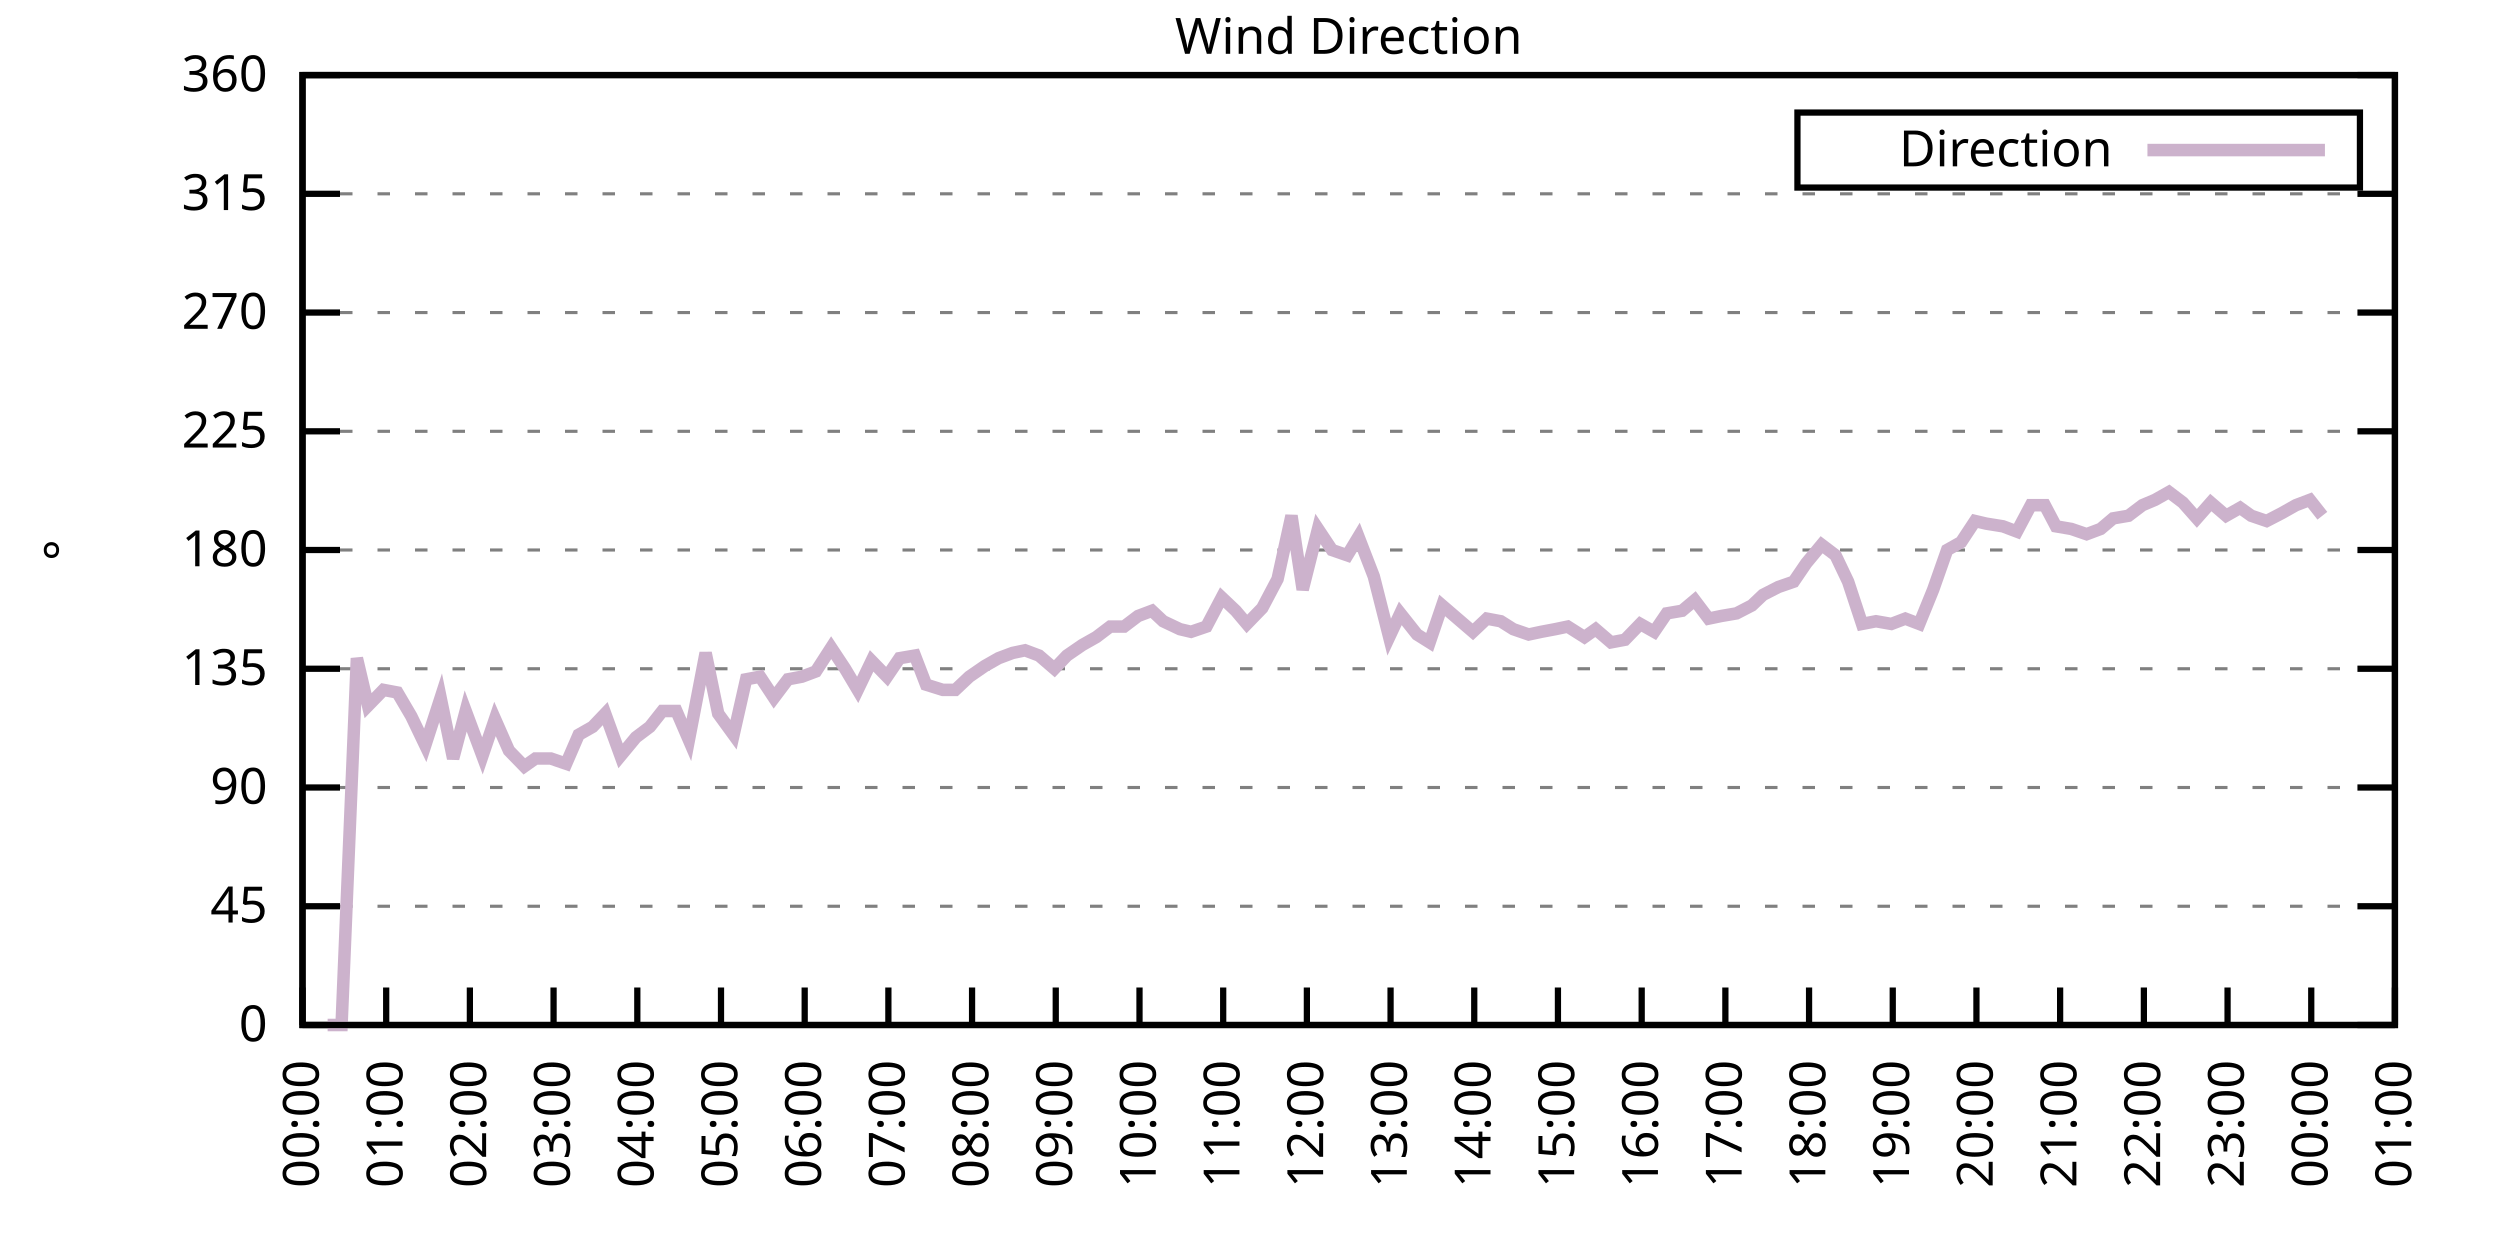
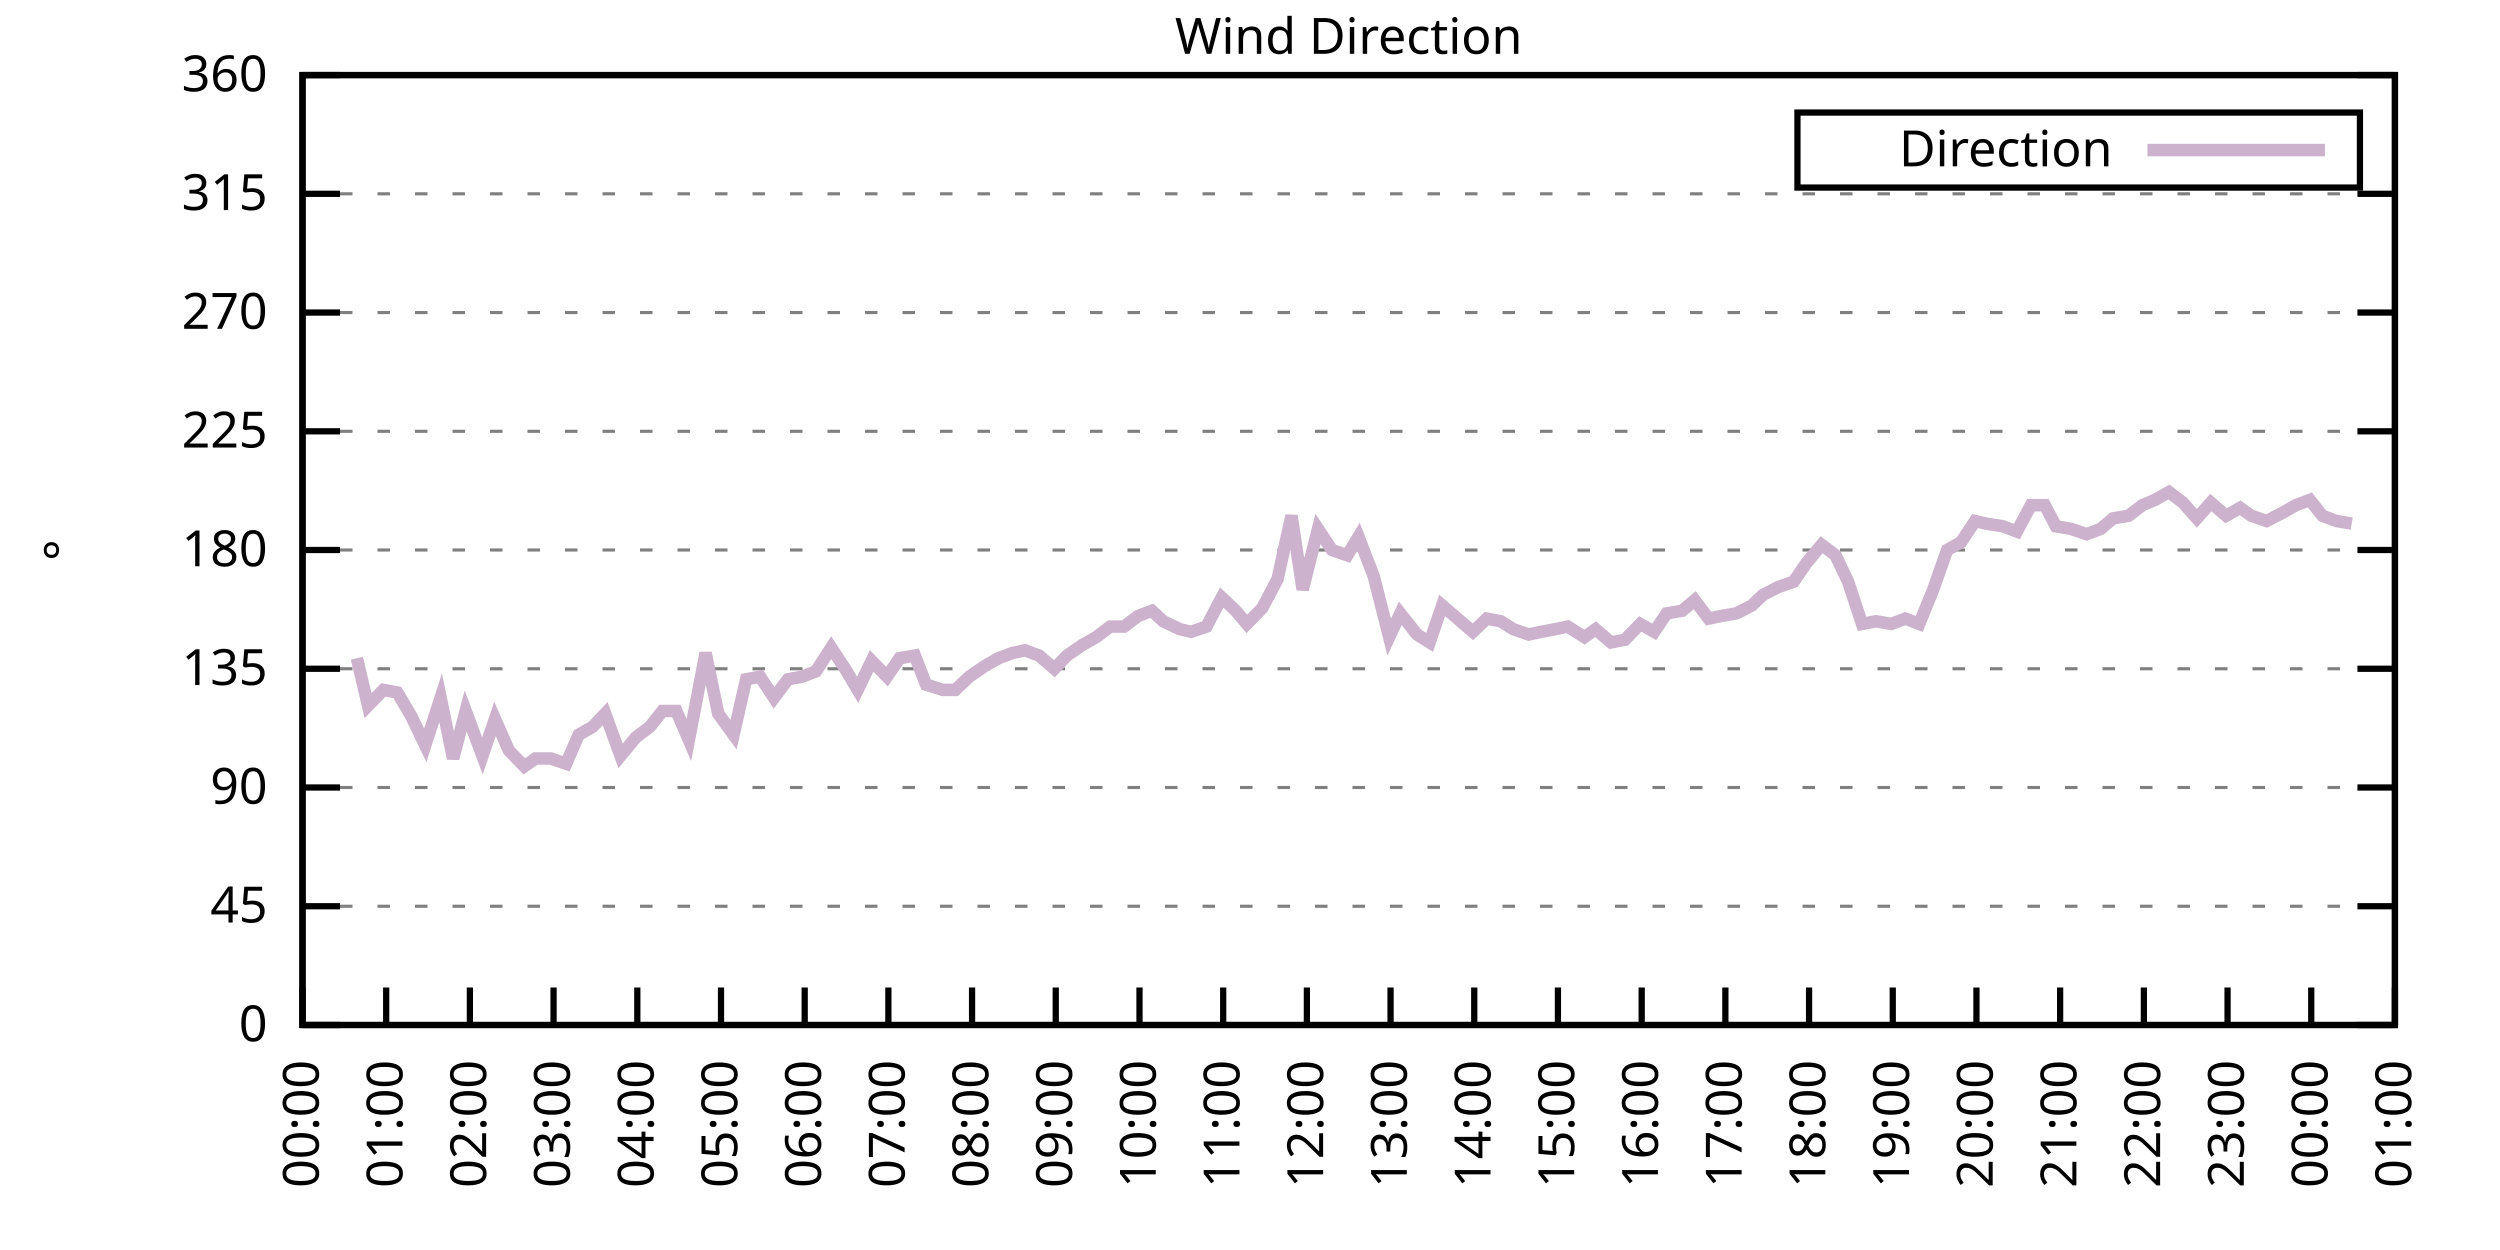
<svg xmlns="http://www.w3.org/2000/svg" xmlns:xlink="http://www.w3.org/1999/xlink" width="400" height="200" viewBox="0 0 400 200">
  <g id="gnuplot_canvas">
    <rect x="0" y="0" width="400" height="200" fill="none" />
    <defs>
      <circle id="gpDot" r="0.5" stroke-width="0.5" stroke="currentColor" />
      <path id="gpPt0" stroke-width="0.333" stroke="currentColor" d="M-1,0 h2 M0,-1 v2" />
      <path id="gpPt1" stroke-width="0.333" stroke="currentColor" d="M-1,-1 L1,1 M1,-1 L-1,1" />
      <path id="gpPt2" stroke-width="0.333" stroke="currentColor" d="M-1,0 L1,0 M0,-1 L0,1 M-1,-1 L1,1 M-1,1 L1,-1" />
      <rect id="gpPt3" stroke-width="0.333" stroke="currentColor" x="-1" y="-1" width="2" height="2" />
      <rect id="gpPt4" stroke-width="0.333" stroke="currentColor" fill="currentColor" x="-1" y="-1" width="2" height="2" />
      <circle id="gpPt5" stroke-width="0.333" stroke="currentColor" cx="0" cy="0" r="1" />
      <use xlink:href="#gpPt5" id="gpPt6" fill="currentColor" stroke="none" />
      <path id="gpPt7" stroke-width="0.333" stroke="currentColor" d="M0,-1.33 L-1.33,0.67 L1.33,0.67 z" />
      <use xlink:href="#gpPt7" id="gpPt8" fill="currentColor" stroke="none" />
      <use xlink:href="#gpPt7" id="gpPt9" stroke="currentColor" transform="rotate(180)" />
      <use xlink:href="#gpPt9" id="gpPt10" fill="currentColor" stroke="none" />
      <use xlink:href="#gpPt3" id="gpPt11" stroke="currentColor" transform="rotate(45)" />
      <use xlink:href="#gpPt11" id="gpPt12" fill="currentColor" stroke="none" />
      <path id="gpPt13" stroke-width="0.333" stroke="currentColor" d="M0,1.330 L1.265,0.411 L0.782,-1.067 L-0.782,-1.076 L-1.265,0.411 z" />
      <use xlink:href="#gpPt13" id="gpPt14" fill="currentColor" stroke="none" />
      <filter id="textbox" filterUnits="objectBoundingBox" x="0" y="0" height="1" width="1">
        <feFlood flood-color="white" flood-opacity="1" result="bgnd" />
        <feComposite in="SourceGraphic" in2="bgnd" operator="atop" />
      </filter>
      <filter id="greybox" filterUnits="objectBoundingBox" x="0" y="0" height="1" width="1">
        <feFlood flood-color="lightgrey" flood-opacity="1" result="grey" />
        <feComposite in="SourceGraphic" in2="grey" operator="atop" />
      </filter>
    </defs>
    <g fill="none" color="white" stroke="currentColor" stroke-width="1.00" stroke-linecap="butt" stroke-linejoin="miter">
</g>
    <g fill="none" color="black" stroke="currentColor" stroke-width="1.00" stroke-linecap="butt" stroke-linejoin="miter">
      <g stroke="none" shape-rendering="crispEdges">
        <polygon fill="rgb(255, 255, 255)" points="48.40,164.00 383.18,164.00 383.18,12.02 48.40,12.02 " />
      </g>
    </g>
    <g fill="none" color="black" stroke="currentColor" stroke-width="1.00" stroke-linecap="butt" stroke-linejoin="miter">
</g>
    <g fill="none" color="black" stroke="black" stroke-width="0.50" stroke-linecap="butt" stroke-linejoin="miter">
</g>
    <g fill="none" color="gray" stroke="currentColor" stroke-width="0.50" stroke-linecap="butt" stroke-linejoin="miter">
      <path stroke="gray" stroke-dasharray="2,4" class="gridline" d="M48.40,164.00 L383.19,164.00  " />
    </g>
    <g fill="none" color="gray" stroke="gray" stroke-width="1.00" stroke-linecap="butt" stroke-linejoin="miter">
</g>
    <g fill="none" color="black" stroke="currentColor" stroke-width="1.00" stroke-linecap="butt" stroke-linejoin="miter">
      <path stroke="black" d="M48.40,164.00 L54.40,164.00 M383.19,164.00 L377.19,164.00  " />
      <g transform="translate(42.80,166.60)" stroke="none" fill="black" font-family="Sans" font-size="8.00" text-anchor="end">
        <text>
          <tspan font-family="Sans"> 0</tspan>
        </text>
      </g>
    </g>
    <g fill="none" color="black" stroke="currentColor" stroke-width="1.00" stroke-linecap="butt" stroke-linejoin="miter">
</g>
    <g fill="none" color="black" stroke="black" stroke-width="0.50" stroke-linecap="butt" stroke-linejoin="miter">
</g>
    <g fill="none" color="gray" stroke="currentColor" stroke-width="0.50" stroke-linecap="butt" stroke-linejoin="miter">
      <path stroke="gray" stroke-dasharray="2,4" class="gridline" d="M48.40,145.00 L383.19,145.00  " />
    </g>
    <g fill="none" color="gray" stroke="gray" stroke-width="1.00" stroke-linecap="butt" stroke-linejoin="miter">
</g>
    <g fill="none" color="black" stroke="currentColor" stroke-width="1.00" stroke-linecap="butt" stroke-linejoin="miter">
      <path stroke="black" d="M48.40,145.00 L54.40,145.00 M383.19,145.00 L377.19,145.00  " />
      <g transform="translate(42.80,147.60)" stroke="none" fill="black" font-family="Sans" font-size="8.00" text-anchor="end">
        <text>
          <tspan font-family="Sans"> 45</tspan>
        </text>
      </g>
    </g>
    <g fill="none" color="black" stroke="currentColor" stroke-width="1.00" stroke-linecap="butt" stroke-linejoin="miter">
</g>
    <g fill="none" color="black" stroke="black" stroke-width="0.50" stroke-linecap="butt" stroke-linejoin="miter">
</g>
    <g fill="none" color="gray" stroke="currentColor" stroke-width="0.50" stroke-linecap="butt" stroke-linejoin="miter">
      <path stroke="gray" stroke-dasharray="2,4" class="gridline" d="M48.40,126.00 L383.19,126.00  " />
    </g>
    <g fill="none" color="gray" stroke="gray" stroke-width="1.00" stroke-linecap="butt" stroke-linejoin="miter">
</g>
    <g fill="none" color="black" stroke="currentColor" stroke-width="1.00" stroke-linecap="butt" stroke-linejoin="miter">
      <path stroke="black" d="M48.40,126.00 L54.40,126.00 M383.19,126.00 L377.19,126.00  " />
      <g transform="translate(42.80,128.60)" stroke="none" fill="black" font-family="Sans" font-size="8.00" text-anchor="end">
        <text>
          <tspan font-family="Sans"> 90</tspan>
        </text>
      </g>
    </g>
    <g fill="none" color="black" stroke="currentColor" stroke-width="1.00" stroke-linecap="butt" stroke-linejoin="miter">
</g>
    <g fill="none" color="black" stroke="black" stroke-width="0.50" stroke-linecap="butt" stroke-linejoin="miter">
</g>
    <g fill="none" color="gray" stroke="currentColor" stroke-width="0.50" stroke-linecap="butt" stroke-linejoin="miter">
      <path stroke="gray" stroke-dasharray="2,4" class="gridline" d="M48.40,107.00 L383.19,107.00  " />
    </g>
    <g fill="none" color="gray" stroke="gray" stroke-width="1.00" stroke-linecap="butt" stroke-linejoin="miter">
</g>
    <g fill="none" color="black" stroke="currentColor" stroke-width="1.00" stroke-linecap="butt" stroke-linejoin="miter">
      <path stroke="black" d="M48.40,107.00 L54.40,107.00 M383.19,107.00 L377.19,107.00  " />
      <g transform="translate(42.80,109.60)" stroke="none" fill="black" font-family="Sans" font-size="8.00" text-anchor="end">
        <text>
          <tspan font-family="Sans"> 135</tspan>
        </text>
      </g>
    </g>
    <g fill="none" color="black" stroke="currentColor" stroke-width="1.00" stroke-linecap="butt" stroke-linejoin="miter">
</g>
    <g fill="none" color="black" stroke="black" stroke-width="0.50" stroke-linecap="butt" stroke-linejoin="miter">
</g>
    <g fill="none" color="gray" stroke="currentColor" stroke-width="0.50" stroke-linecap="butt" stroke-linejoin="miter">
      <path stroke="gray" stroke-dasharray="2,4" class="gridline" d="M48.40,88.00 L383.19,88.00  " />
    </g>
    <g fill="none" color="gray" stroke="gray" stroke-width="1.00" stroke-linecap="butt" stroke-linejoin="miter">
</g>
    <g fill="none" color="black" stroke="currentColor" stroke-width="1.00" stroke-linecap="butt" stroke-linejoin="miter">
      <path stroke="black" d="M48.40,88.00 L54.40,88.00 M383.19,88.00 L377.19,88.00  " />
      <g transform="translate(42.80,90.60)" stroke="none" fill="black" font-family="Sans" font-size="8.00" text-anchor="end">
        <text>
          <tspan font-family="Sans"> 180</tspan>
        </text>
      </g>
    </g>
    <g fill="none" color="black" stroke="currentColor" stroke-width="1.00" stroke-linecap="butt" stroke-linejoin="miter">
</g>
    <g fill="none" color="black" stroke="black" stroke-width="0.50" stroke-linecap="butt" stroke-linejoin="miter">
</g>
    <g fill="none" color="gray" stroke="currentColor" stroke-width="0.50" stroke-linecap="butt" stroke-linejoin="miter">
      <path stroke="gray" stroke-dasharray="2,4" class="gridline" d="M48.40,69.01 L383.19,69.01  " />
    </g>
    <g fill="none" color="gray" stroke="gray" stroke-width="1.00" stroke-linecap="butt" stroke-linejoin="miter">
</g>
    <g fill="none" color="black" stroke="currentColor" stroke-width="1.00" stroke-linecap="butt" stroke-linejoin="miter">
      <path stroke="black" d="M48.40,69.01 L54.40,69.01 M383.19,69.01 L377.19,69.01  " />
      <g transform="translate(42.80,71.61)" stroke="none" fill="black" font-family="Sans" font-size="8.00" text-anchor="end">
        <text>
          <tspan font-family="Sans"> 225</tspan>
        </text>
      </g>
    </g>
    <g fill="none" color="black" stroke="currentColor" stroke-width="1.00" stroke-linecap="butt" stroke-linejoin="miter">
</g>
    <g fill="none" color="black" stroke="black" stroke-width="0.50" stroke-linecap="butt" stroke-linejoin="miter">
</g>
    <g fill="none" color="gray" stroke="currentColor" stroke-width="0.50" stroke-linecap="butt" stroke-linejoin="miter">
      <path stroke="gray" stroke-dasharray="2,4" class="gridline" d="M48.40,50.01 L383.19,50.01  " />
    </g>
    <g fill="none" color="gray" stroke="gray" stroke-width="1.00" stroke-linecap="butt" stroke-linejoin="miter">
</g>
    <g fill="none" color="black" stroke="currentColor" stroke-width="1.00" stroke-linecap="butt" stroke-linejoin="miter">
      <path stroke="black" d="M48.40,50.01 L54.40,50.01 M383.19,50.01 L377.19,50.01  " />
      <g transform="translate(42.80,52.61)" stroke="none" fill="black" font-family="Sans" font-size="8.00" text-anchor="end">
        <text>
          <tspan font-family="Sans"> 270</tspan>
        </text>
      </g>
    </g>
    <g fill="none" color="black" stroke="currentColor" stroke-width="1.00" stroke-linecap="butt" stroke-linejoin="miter">
</g>
    <g fill="none" color="black" stroke="black" stroke-width="0.50" stroke-linecap="butt" stroke-linejoin="miter">
</g>
    <g fill="none" color="gray" stroke="currentColor" stroke-width="0.50" stroke-linecap="butt" stroke-linejoin="miter">
      <path stroke="gray" stroke-dasharray="2,4" class="gridline" d="M48.40,31.01 L383.19,31.01  " />
    </g>
    <g fill="none" color="gray" stroke="gray" stroke-width="1.00" stroke-linecap="butt" stroke-linejoin="miter">
</g>
    <g fill="none" color="black" stroke="currentColor" stroke-width="1.00" stroke-linecap="butt" stroke-linejoin="miter">
      <path stroke="black" d="M48.40,31.01 L54.40,31.01 M383.19,31.01 L377.19,31.01  " />
      <g transform="translate(42.80,33.61)" stroke="none" fill="black" font-family="Sans" font-size="8.00" text-anchor="end">
        <text>
          <tspan font-family="Sans"> 315</tspan>
        </text>
      </g>
    </g>
    <g fill="none" color="black" stroke="currentColor" stroke-width="1.00" stroke-linecap="butt" stroke-linejoin="miter">
</g>
    <g fill="none" color="black" stroke="black" stroke-width="0.50" stroke-linecap="butt" stroke-linejoin="miter">
</g>
    <g fill="none" color="gray" stroke="currentColor" stroke-width="0.50" stroke-linecap="butt" stroke-linejoin="miter">
      <path stroke="gray" stroke-dasharray="2,4" class="gridline" d="M48.40,12.01 L383.19,12.01  " />
    </g>
    <g fill="none" color="gray" stroke="gray" stroke-width="1.00" stroke-linecap="butt" stroke-linejoin="miter">
</g>
    <g fill="none" color="black" stroke="currentColor" stroke-width="1.00" stroke-linecap="butt" stroke-linejoin="miter">
      <path stroke="black" d="M48.40,12.01 L54.40,12.01 M383.19,12.01 L377.19,12.01  " />
      <g transform="translate(42.80,14.61)" stroke="none" fill="black" font-family="Sans" font-size="8.00" text-anchor="end">
        <text>
          <tspan font-family="Sans"> 360</tspan>
        </text>
      </g>
    </g>
    <g fill="none" color="black" stroke="currentColor" stroke-width="1.00" stroke-linecap="butt" stroke-linejoin="miter">
      <path stroke="black" d="M48.40,164.00 L48.40,158.00  " />
      <g transform="translate(51.00,169.60) rotate(270.00)" stroke="none" fill="black" font-family="Sans" font-size="8.00" text-anchor="end">
        <text>
          <tspan font-family="Sans">00:00</tspan>
        </text>
      </g>
    </g>
    <g fill="none" color="black" stroke="currentColor" stroke-width="1.00" stroke-linecap="butt" stroke-linejoin="miter">
      <path stroke="black" d="M61.79,164.00 L61.79,158.00  " />
      <g transform="translate(64.39,169.60) rotate(270.00)" stroke="none" fill="black" font-family="Sans" font-size="8.00" text-anchor="end">
        <text>
          <tspan font-family="Sans">01:00</tspan>
        </text>
      </g>
    </g>
    <g fill="none" color="black" stroke="currentColor" stroke-width="1.00" stroke-linecap="butt" stroke-linejoin="miter">
      <path stroke="black" d="M75.18,164.00 L75.18,158.00  " />
      <g transform="translate(77.78,169.60) rotate(270.00)" stroke="none" fill="black" font-family="Sans" font-size="8.00" text-anchor="end">
        <text>
          <tspan font-family="Sans">02:00</tspan>
        </text>
      </g>
    </g>
    <g fill="none" color="black" stroke="currentColor" stroke-width="1.00" stroke-linecap="butt" stroke-linejoin="miter">
      <path stroke="black" d="M88.57,164.00 L88.57,158.00  " />
      <g transform="translate(91.17,169.60) rotate(270.00)" stroke="none" fill="black" font-family="Sans" font-size="8.00" text-anchor="end">
        <text>
          <tspan font-family="Sans">03:00</tspan>
        </text>
      </g>
    </g>
    <g fill="none" color="black" stroke="currentColor" stroke-width="1.00" stroke-linecap="butt" stroke-linejoin="miter">
      <path stroke="black" d="M101.97,164.00 L101.97,158.00  " />
      <g transform="translate(104.57,169.60) rotate(270.00)" stroke="none" fill="black" font-family="Sans" font-size="8.00" text-anchor="end">
        <text>
          <tspan font-family="Sans">04:00</tspan>
        </text>
      </g>
    </g>
    <g fill="none" color="black" stroke="currentColor" stroke-width="1.00" stroke-linecap="butt" stroke-linejoin="miter">
      <path stroke="black" d="M115.36,164.00 L115.36,158.00  " />
      <g transform="translate(117.96,169.60) rotate(270.00)" stroke="none" fill="black" font-family="Sans" font-size="8.00" text-anchor="end">
        <text>
          <tspan font-family="Sans">05:00</tspan>
        </text>
      </g>
    </g>
    <g fill="none" color="black" stroke="currentColor" stroke-width="1.00" stroke-linecap="butt" stroke-linejoin="miter">
      <path stroke="black" d="M128.75,164.00 L128.75,158.00  " />
      <g transform="translate(131.35,169.60) rotate(270.00)" stroke="none" fill="black" font-family="Sans" font-size="8.00" text-anchor="end">
        <text>
          <tspan font-family="Sans">06:00</tspan>
        </text>
      </g>
    </g>
    <g fill="none" color="black" stroke="currentColor" stroke-width="1.00" stroke-linecap="butt" stroke-linejoin="miter">
      <path stroke="black" d="M142.14,164.00 L142.14,158.00  " />
      <g transform="translate(144.74,169.60) rotate(270.00)" stroke="none" fill="black" font-family="Sans" font-size="8.00" text-anchor="end">
        <text>
          <tspan font-family="Sans">07:00</tspan>
        </text>
      </g>
    </g>
    <g fill="none" color="black" stroke="currentColor" stroke-width="1.00" stroke-linecap="butt" stroke-linejoin="miter">
      <path stroke="black" d="M155.53,164.00 L155.53,158.00  " />
      <g transform="translate(158.13,169.60) rotate(270.00)" stroke="none" fill="black" font-family="Sans" font-size="8.00" text-anchor="end">
        <text>
          <tspan font-family="Sans">08:00</tspan>
        </text>
      </g>
    </g>
    <g fill="none" color="black" stroke="currentColor" stroke-width="1.00" stroke-linecap="butt" stroke-linejoin="miter">
      <path stroke="black" d="M168.92,164.00 L168.92,158.00  " />
      <g transform="translate(171.52,169.60) rotate(270.00)" stroke="none" fill="black" font-family="Sans" font-size="8.00" text-anchor="end">
        <text>
          <tspan font-family="Sans">09:00</tspan>
        </text>
      </g>
    </g>
    <g fill="none" color="black" stroke="currentColor" stroke-width="1.00" stroke-linecap="butt" stroke-linejoin="miter">
      <path stroke="black" d="M182.32,164.00 L182.32,158.00  " />
      <g transform="translate(184.92,169.60) rotate(270.00)" stroke="none" fill="black" font-family="Sans" font-size="8.00" text-anchor="end">
        <text>
          <tspan font-family="Sans">10:00</tspan>
        </text>
      </g>
    </g>
    <g fill="none" color="black" stroke="currentColor" stroke-width="1.00" stroke-linecap="butt" stroke-linejoin="miter">
      <path stroke="black" d="M195.71,164.00 L195.71,158.00  " />
      <g transform="translate(198.31,169.60) rotate(270.00)" stroke="none" fill="black" font-family="Sans" font-size="8.00" text-anchor="end">
        <text>
          <tspan font-family="Sans">11:00</tspan>
        </text>
      </g>
    </g>
    <g fill="none" color="black" stroke="currentColor" stroke-width="1.00" stroke-linecap="butt" stroke-linejoin="miter">
      <path stroke="black" d="M209.10,164.00 L209.10,158.00  " />
      <g transform="translate(211.70,169.60) rotate(270.00)" stroke="none" fill="black" font-family="Sans" font-size="8.00" text-anchor="end">
        <text>
          <tspan font-family="Sans">12:00</tspan>
        </text>
      </g>
    </g>
    <g fill="none" color="black" stroke="currentColor" stroke-width="1.00" stroke-linecap="butt" stroke-linejoin="miter">
      <path stroke="black" d="M222.49,164.00 L222.49,158.00  " />
      <g transform="translate(225.09,169.60) rotate(270.00)" stroke="none" fill="black" font-family="Sans" font-size="8.00" text-anchor="end">
        <text>
          <tspan font-family="Sans">13:00</tspan>
        </text>
      </g>
    </g>
    <g fill="none" color="black" stroke="currentColor" stroke-width="1.00" stroke-linecap="butt" stroke-linejoin="miter">
      <path stroke="black" d="M235.88,164.00 L235.88,158.00  " />
      <g transform="translate(238.48,169.60) rotate(270.00)" stroke="none" fill="black" font-family="Sans" font-size="8.00" text-anchor="end">
        <text>
          <tspan font-family="Sans">14:00</tspan>
        </text>
      </g>
    </g>
    <g fill="none" color="black" stroke="currentColor" stroke-width="1.00" stroke-linecap="butt" stroke-linejoin="miter">
      <path stroke="black" d="M249.27,164.00 L249.27,158.00  " />
      <g transform="translate(251.87,169.60) rotate(270.00)" stroke="none" fill="black" font-family="Sans" font-size="8.00" text-anchor="end">
        <text>
          <tspan font-family="Sans">15:00</tspan>
        </text>
      </g>
    </g>
    <g fill="none" color="black" stroke="currentColor" stroke-width="1.00" stroke-linecap="butt" stroke-linejoin="miter">
      <path stroke="black" d="M262.67,164.00 L262.67,158.00  " />
      <g transform="translate(265.27,169.60) rotate(270.00)" stroke="none" fill="black" font-family="Sans" font-size="8.00" text-anchor="end">
        <text>
          <tspan font-family="Sans">16:00</tspan>
        </text>
      </g>
    </g>
    <g fill="none" color="black" stroke="currentColor" stroke-width="1.00" stroke-linecap="butt" stroke-linejoin="miter">
      <path stroke="black" d="M276.06,164.00 L276.06,158.00  " />
      <g transform="translate(278.66,169.60) rotate(270.00)" stroke="none" fill="black" font-family="Sans" font-size="8.00" text-anchor="end">
        <text>
          <tspan font-family="Sans">17:00</tspan>
        </text>
      </g>
    </g>
    <g fill="none" color="black" stroke="currentColor" stroke-width="1.00" stroke-linecap="butt" stroke-linejoin="miter">
      <path stroke="black" d="M289.45,164.00 L289.45,158.00  " />
      <g transform="translate(292.05,169.60) rotate(270.00)" stroke="none" fill="black" font-family="Sans" font-size="8.00" text-anchor="end">
        <text>
          <tspan font-family="Sans">18:00</tspan>
        </text>
      </g>
    </g>
    <g fill="none" color="black" stroke="currentColor" stroke-width="1.00" stroke-linecap="butt" stroke-linejoin="miter">
      <path stroke="black" d="M302.84,164.00 L302.84,158.00  " />
      <g transform="translate(305.44,169.60) rotate(270.00)" stroke="none" fill="black" font-family="Sans" font-size="8.00" text-anchor="end">
        <text>
          <tspan font-family="Sans">19:00</tspan>
        </text>
      </g>
    </g>
    <g fill="none" color="black" stroke="currentColor" stroke-width="1.00" stroke-linecap="butt" stroke-linejoin="miter">
      <path stroke="black" d="M316.23,164.00 L316.23,158.00  " />
      <g transform="translate(318.83,169.60) rotate(270.00)" stroke="none" fill="black" font-family="Sans" font-size="8.00" text-anchor="end">
        <text>
          <tspan font-family="Sans">20:00</tspan>
        </text>
      </g>
    </g>
    <g fill="none" color="black" stroke="currentColor" stroke-width="1.00" stroke-linecap="butt" stroke-linejoin="miter">
      <path stroke="black" d="M329.62,164.00 L329.62,158.00  " />
      <g transform="translate(332.22,169.60) rotate(270.00)" stroke="none" fill="black" font-family="Sans" font-size="8.00" text-anchor="end">
        <text>
          <tspan font-family="Sans">21:00</tspan>
        </text>
      </g>
    </g>
    <g fill="none" color="black" stroke="currentColor" stroke-width="1.00" stroke-linecap="butt" stroke-linejoin="miter">
      <path stroke="black" d="M343.02,164.00 L343.02,158.00  " />
      <g transform="translate(345.62,169.60) rotate(270.00)" stroke="none" fill="black" font-family="Sans" font-size="8.00" text-anchor="end">
        <text>
          <tspan font-family="Sans">22:00</tspan>
        </text>
      </g>
    </g>
    <g fill="none" color="black" stroke="currentColor" stroke-width="1.00" stroke-linecap="butt" stroke-linejoin="miter">
      <path stroke="black" d="M356.41,164.00 L356.41,158.00  " />
      <g transform="translate(359.01,169.60) rotate(270.00)" stroke="none" fill="black" font-family="Sans" font-size="8.00" text-anchor="end">
        <text>
          <tspan font-family="Sans">23:00</tspan>
        </text>
      </g>
    </g>
    <g fill="none" color="black" stroke="currentColor" stroke-width="1.00" stroke-linecap="butt" stroke-linejoin="miter">
      <path stroke="black" d="M369.80,164.00 L369.80,158.00  " />
      <g transform="translate(372.40,169.60) rotate(270.00)" stroke="none" fill="black" font-family="Sans" font-size="8.00" text-anchor="end">
        <text>
          <tspan font-family="Sans">00:00</tspan>
        </text>
      </g>
    </g>
    <g fill="none" color="black" stroke="currentColor" stroke-width="1.00" stroke-linecap="butt" stroke-linejoin="miter">
      <path stroke="black" d="M383.19,164.00 L383.19,158.00  " />
      <g transform="translate(385.79,169.60) rotate(270.00)" stroke="none" fill="black" font-family="Sans" font-size="8.00" text-anchor="end">
        <text>
          <tspan font-family="Sans">01:00</tspan>
        </text>
      </g>
    </g>
    <g fill="none" color="black" stroke="currentColor" stroke-width="1.00" stroke-linecap="butt" stroke-linejoin="miter">
</g>
    <g fill="none" color="black" stroke="currentColor" stroke-width="1.00" stroke-linecap="butt" stroke-linejoin="miter">
      <path stroke="black" d="M48.40,12.01 L48.40,164.00 L383.19,164.00 L383.19,12.01 L48.40,12.01 Z  " />
    </g>
    <g fill="none" color="black" stroke="currentColor" stroke-width="1.00" stroke-linecap="butt" stroke-linejoin="miter">
</g>
    <g fill="none" color="black" stroke="currentColor" stroke-width="1.00" stroke-linecap="butt" stroke-linejoin="miter">
      <path stroke="black" d="M287.59,30.01 L287.59,18.01 L377.59,18.01 L377.59,30.01 L287.59,30.01 Z  " />
    </g>
    <g id="Wind_direction_plot_1">
      <g fill="none" color="white" stroke="black" stroke-width="2.00" stroke-linecap="butt" stroke-linejoin="miter">
</g>
      <g fill="none" color="black" stroke="currentColor" stroke-width="2.00" stroke-linecap="butt" stroke-linejoin="miter">
        <g transform="translate(337.99,26.61)" stroke="none" fill="black" font-family="Sans" font-size="8.00" text-anchor="end">
          <text>
            <tspan font-family="Sans">Direction</tspan>
          </text>
        </g>
      </g>
      <g fill="none" color="black" stroke="currentColor" stroke-width="2.00" stroke-linecap="butt" stroke-linejoin="miter">
-         <path stroke="rgb(204, 178, 204)" d="M343.59,24.01 L371.99,24.01 M52.42,164.00 L54.65,164.00 L57.10,105.31 L58.89,112.91 L61.35,110.38 L63.58,110.80   L65.81,114.60 L68.04,119.25 L70.50,111.65 L72.50,121.36 L74.51,113.76 L77.19,120.94 L79.20,115.03 L81.43,120.09   L83.89,122.62 L85.67,121.36 L88.13,121.36 L90.58,122.20 L92.59,117.56 L94.82,116.29 L96.83,114.18 L99.29,120.94   L101.74,117.98 L103.98,116.29 L105.98,113.76 L108.22,113.76 L110.22,118.40 L112.90,104.47 L114.91,114.18 L117.37,117.56   L119.38,108.69 L121.61,108.27 L123.84,111.65 L126.07,108.69 L128.30,108.27 L130.54,107.43 L132.99,103.63 L135.22,107.00   L137.23,110.38 L139.46,105.74 L141.92,108.27 L143.93,105.31 L146.38,104.89 L148.17,109.54 L150.85,110.38 L152.85,110.38   L155.09,108.27 L157.54,106.58 L159.77,105.31 L162.01,104.47 L164.01,104.05 L166.25,104.89 L168.70,107.00 L170.71,104.89   L173.17,103.20 L175.40,101.94 L177.63,100.25 L179.86,100.25 L182.09,98.56 L184.32,97.72 L186.11,99.40 L188.79,100.67   L190.57,101.09 L193.03,100.25 L195.48,95.60 L197.72,97.72 L199.50,99.83 L201.96,97.29 L204.41,92.65 L206.64,82.52   L208.43,94.34 L210.88,84.63 L213.12,88.00 L215.57,88.85 L217.36,85.89 L219.81,92.23 L222.27,101.94 L224.05,98.14   L226.73,101.52 L228.74,102.78 L230.75,96.87 L233.20,98.98 L235.66,101.09 L237.89,98.98 L240.12,99.40 L242.13,100.67   L244.59,101.52 L246.60,101.09 L248.83,100.67 L250.84,100.25 L253.51,101.94 L255.30,100.67 L257.76,102.78 L259.99,102.36   L262.44,99.83 L264.67,101.09 L266.68,98.14 L269.14,97.72 L271.15,96.03 L273.38,98.98 L275.39,98.56 L277.84,98.14   L280.30,96.87 L282.08,95.18 L284.54,93.92 L286.99,93.07 L289.00,90.12 L291.46,87.16 L293.69,88.85 L295.70,93.07   L297.93,99.83 L300.16,99.40 L302.62,99.83 L304.85,98.98 L307.08,99.83 L309.31,94.34 L311.54,88.00 L313.78,86.74   L316.01,83.36 L317.79,83.78 L320.47,84.21 L322.70,85.05 L324.94,80.83 L327.17,80.83 L328.95,84.21 L331.41,84.63   L333.86,85.47 L336.10,84.63 L338.10,82.94 L340.56,82.52 L342.79,80.83 L344.80,79.98 L347.03,78.72 L349.26,80.41   L351.50,82.94 L353.73,80.41 L356.18,82.52 L358.42,81.25 L360.20,82.52 L362.66,83.36 L365.11,82.09 L367.34,80.83   L369.58,79.98 L371.58,82.52  " />
+         <path stroke="rgb(204, 178, 204)" d="M343.59,24.01 L371.99,24.01 M57.10,105.31 L58.89,112.91 L61.35,110.38 L63.58,110.80 L65.81,114.60 L68.04,119.25   L70.50,111.65 L72.50,121.36 L74.51,113.76 L77.19,120.94 L79.20,115.03 L81.43,120.09 L83.89,122.62 L85.67,121.36   L88.13,121.36 L90.58,122.20 L92.59,117.56 L94.82,116.29 L96.83,114.18 L99.29,120.94 L101.74,117.98 L103.98,116.29   L105.98,113.76 L108.22,113.76 L110.22,118.40 L112.90,104.47 L114.91,114.18 L117.37,117.56 L119.38,108.69 L121.61,108.27   L123.84,111.65 L126.07,108.69 L128.30,108.27 L130.54,107.43 L132.99,103.63 L135.22,107.00 L137.23,110.38 L139.46,105.74   L141.92,108.27 L143.93,105.31 L146.38,104.89 L148.17,109.54 L150.85,110.38 L152.85,110.38 L155.09,108.27 L157.54,106.58   L159.77,105.31 L162.01,104.47 L164.01,104.05 L166.25,104.89 L168.70,107.00 L170.71,104.89 L173.17,103.20 L175.40,101.94   L177.63,100.25 L179.86,100.25 L182.09,98.56 L184.32,97.72 L186.11,99.40 L188.79,100.67 L190.57,101.09 L193.03,100.25   L195.48,95.60 L197.72,97.72 L199.50,99.83 L201.96,97.29 L204.41,92.65 L206.64,82.52 L208.43,94.34 L210.88,84.63   L213.12,88.00 L215.57,88.85 L217.36,85.89 L219.81,92.23 L222.27,101.94 L224.05,98.14 L226.73,101.52 L228.74,102.78   L230.75,96.87 L233.20,98.98 L235.66,101.09 L237.89,98.98 L240.12,99.40 L242.13,100.67 L244.59,101.52 L246.60,101.09   L248.83,100.67 L250.84,100.25 L253.51,101.94 L255.30,100.67 L257.76,102.78 L259.99,102.36 L262.44,99.83 L264.67,101.09   L266.68,98.14 L269.14,97.72 L271.15,96.03 L273.38,98.98 L275.39,98.56 L277.84,98.14 L280.30,96.87 L282.08,95.18   L284.54,93.92 L286.99,93.07 L289.00,90.12 L291.46,87.16 L293.69,88.85 L295.70,93.07 L297.93,99.83 L300.16,99.40   L302.62,99.83 L304.85,98.98 L307.08,99.83 L309.31,94.34 L311.54,88.00 L313.78,86.74 L316.01,83.36 L317.79,83.78   L320.47,84.21 L322.70,85.05 L324.94,80.83 L327.17,80.83 L328.95,84.21 L331.41,84.63 L333.86,85.47 L336.10,84.63   L338.10,82.94 L340.56,82.52 L342.79,80.83 L344.80,79.98 L347.03,78.72 L349.26,80.41 L351.50,82.94 L353.73,80.41   L356.18,82.52 L358.42,81.25 L360.20,82.52 L362.66,83.36 L365.11,82.09 L367.34,80.83 L369.58,79.98 L371.58,82.52   L373.82,83.36 L376.27,83.78  " />
      </g>
    </g>
    <g fill="none" color="black" stroke="currentColor" stroke-width="2.00" stroke-linecap="butt" stroke-linejoin="miter">
</g>
    <g fill="none" color="black" stroke="black" stroke-width="1.00" stroke-linecap="butt" stroke-linejoin="miter">
</g>
    <g fill="none" color="black" stroke="currentColor" stroke-width="1.00" stroke-linecap="butt" stroke-linejoin="miter">
      <path stroke="black" d="M48.40,12.01 L48.40,164.00 L383.19,164.00 L383.19,12.01 L48.40,12.01 Z  " />
      <g transform="translate(12.80,88.01) rotate(270.00)" stroke="none" fill="black" font-family="Sans" font-size="8.00" text-anchor="middle">
        <text>
          <tspan font-family="Sans">°</tspan>
        </text>
      </g>
    </g>
    <g fill="none" color="black" stroke="currentColor" stroke-width="1.00" stroke-linecap="butt" stroke-linejoin="miter">
</g>
    <g fill="none" color="black" stroke="currentColor" stroke-width="1.00" stroke-linecap="butt" stroke-linejoin="miter">
      <g transform="translate(215.79,8.61)" stroke="none" fill="black" font-family="Sans" font-size="8.00" text-anchor="middle">
        <text>
          <tspan font-family="Sans">Wind Direction</tspan>
        </text>
      </g>
    </g>
    <g fill="none" color="black" stroke="currentColor" stroke-width="1.00" stroke-linecap="butt" stroke-linejoin="miter">
</g>
  </g>
</svg>
